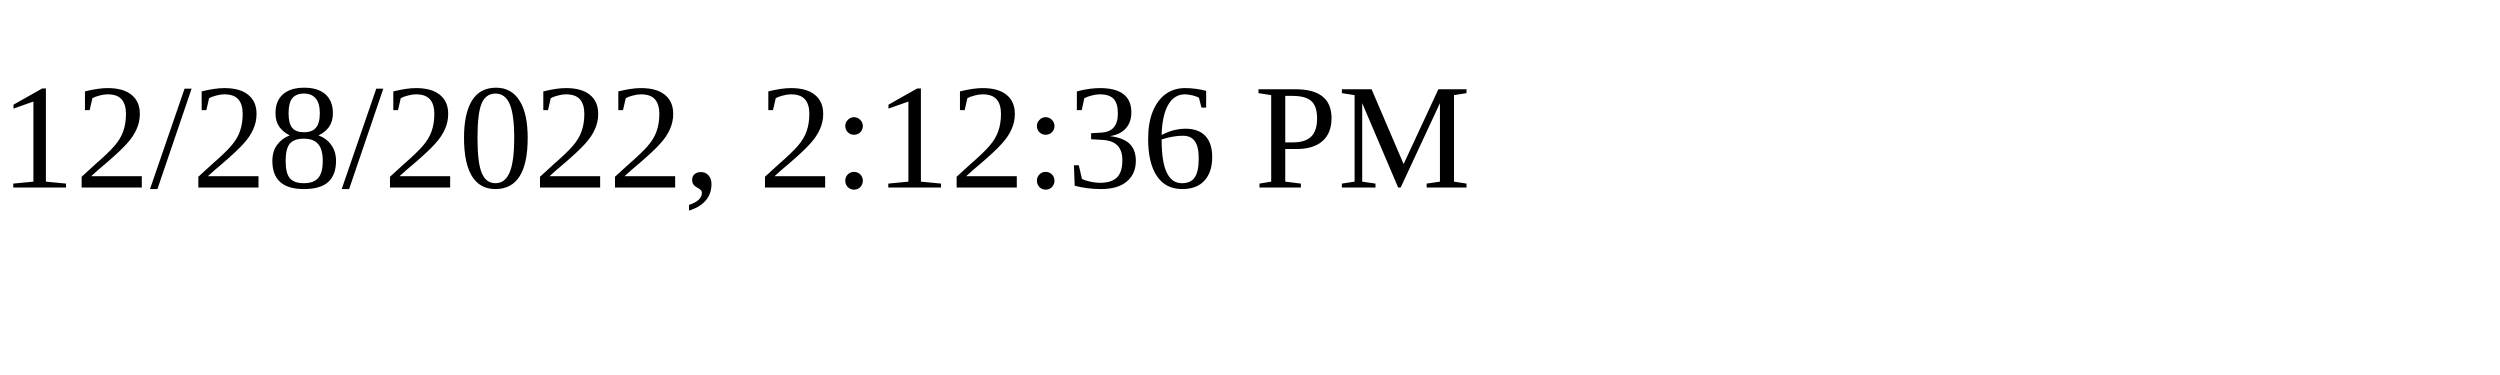
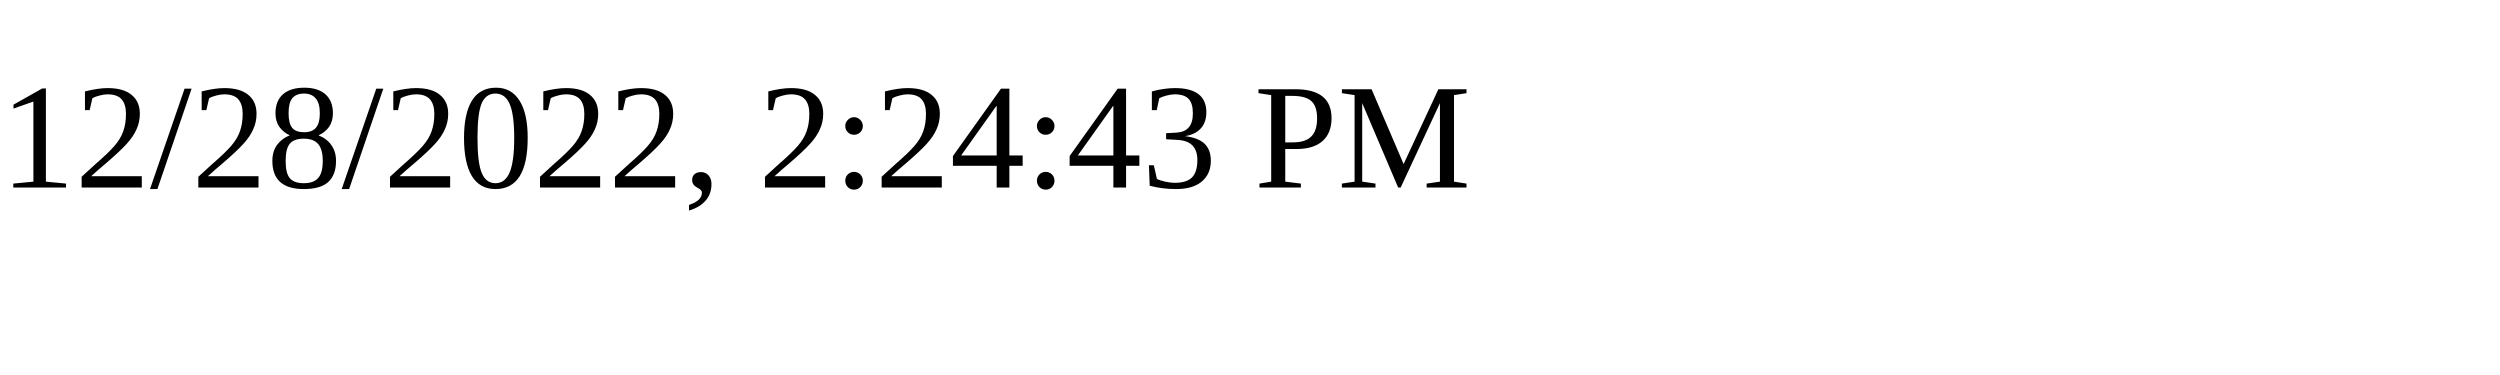
<svg xmlns="http://www.w3.org/2000/svg" height="30" width="200">
-   <text x="0" y="15">12/28/2022, 2:12:36 PM</text>
+   <text x="0" y="15">12/28/2022, 2:24:43 PM</text>
</svg>
